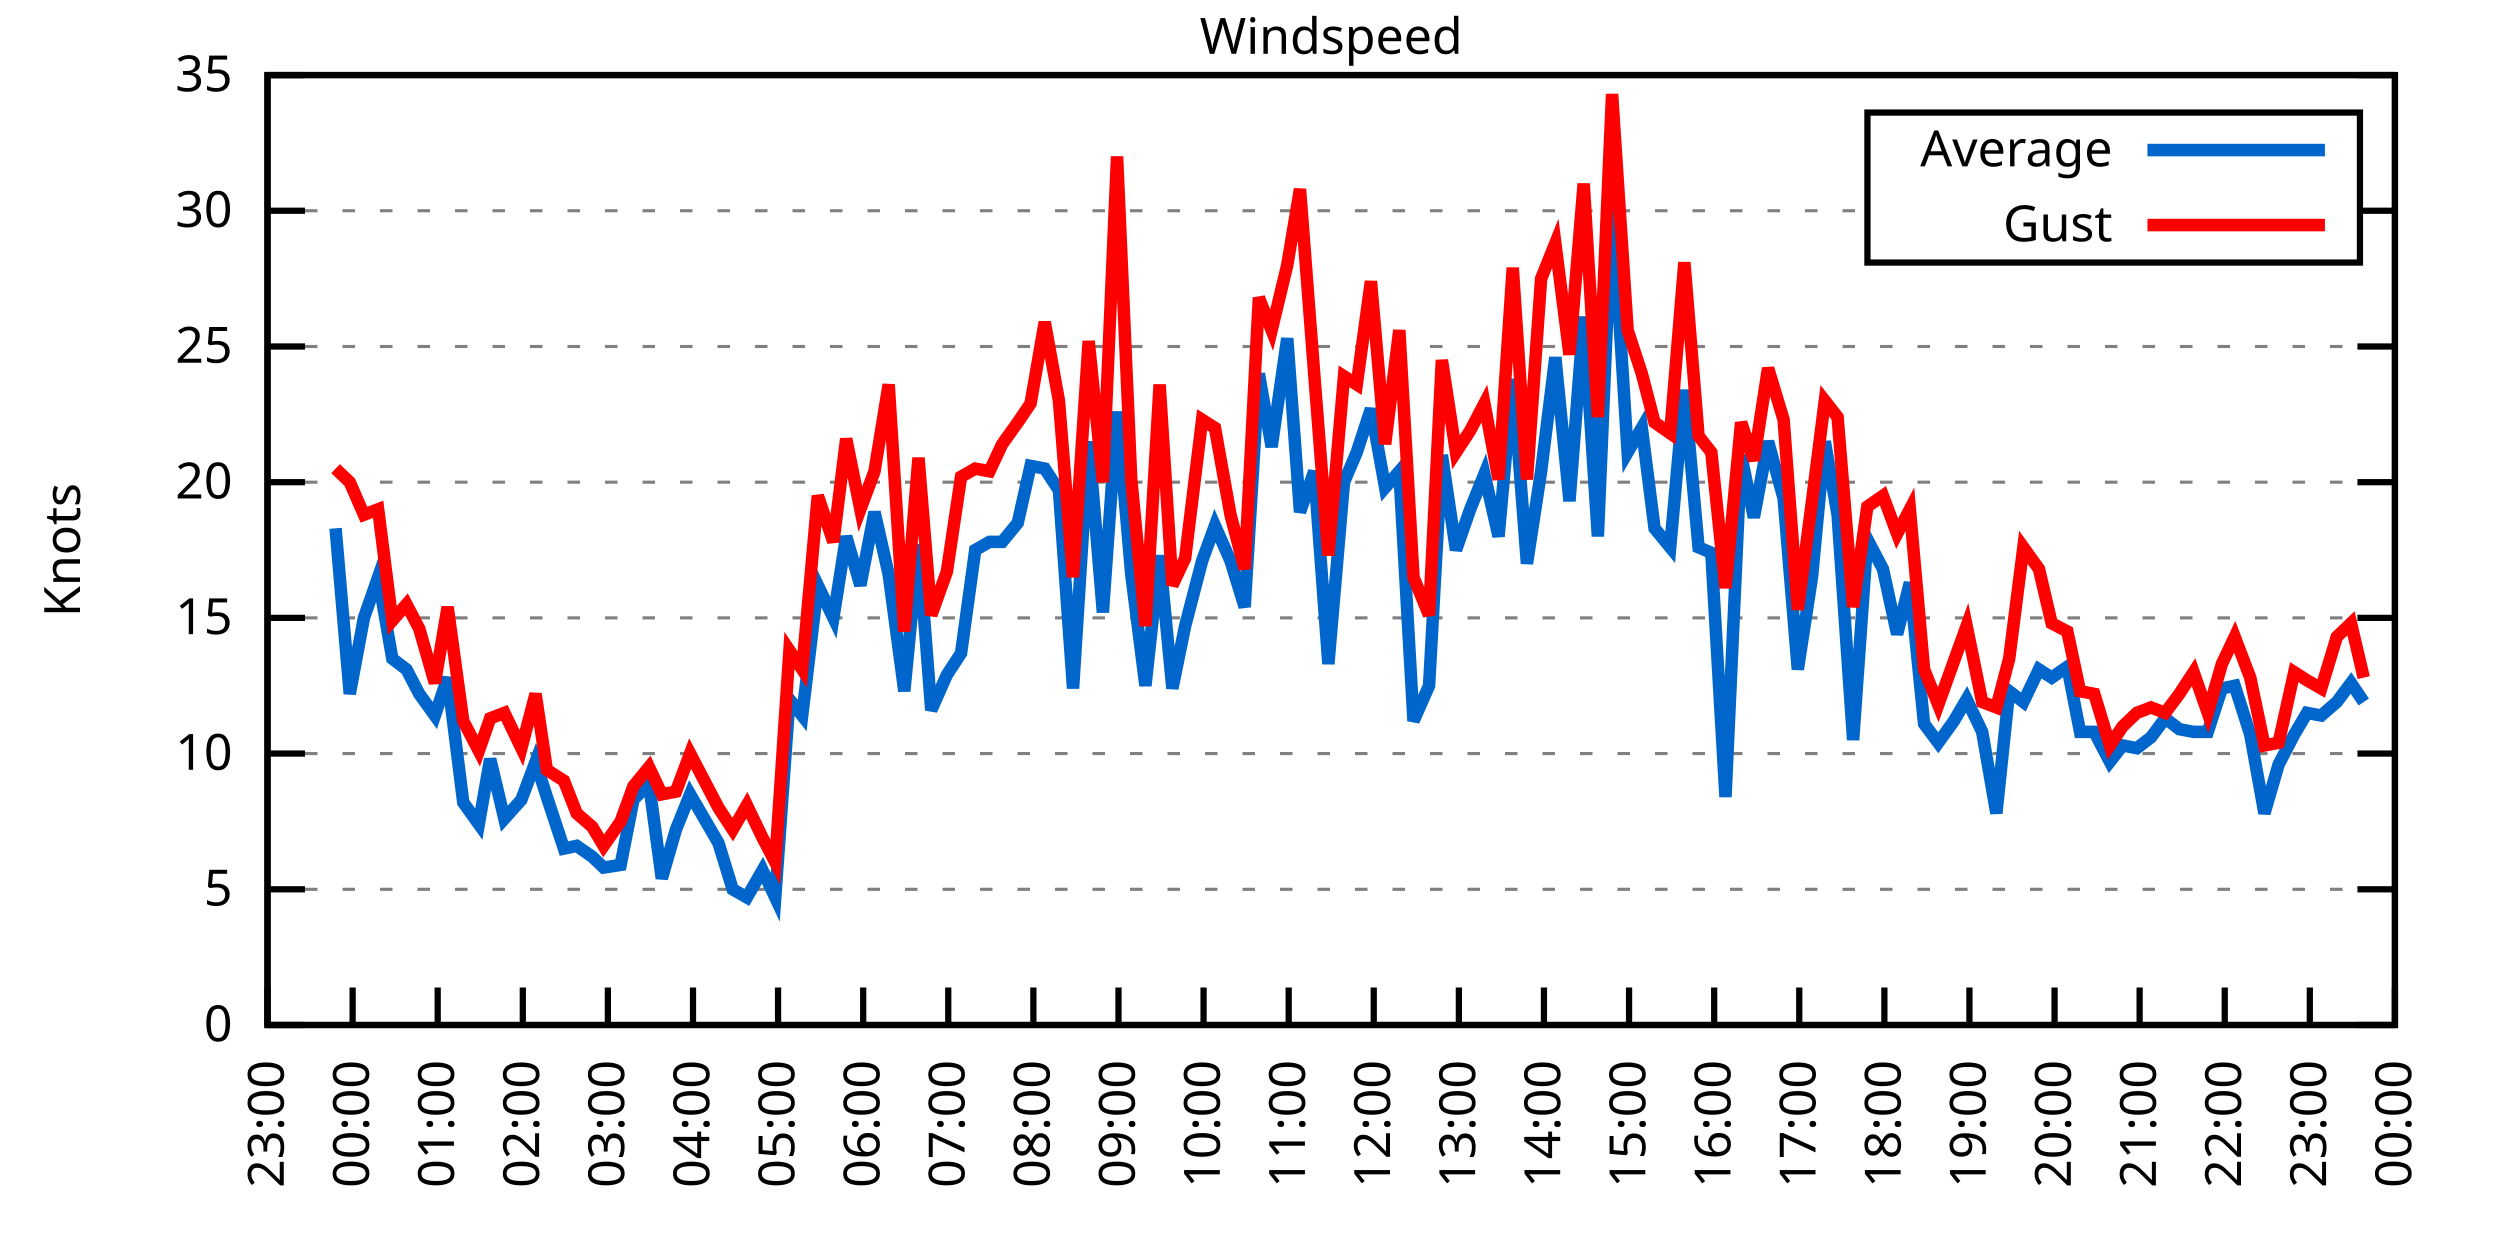
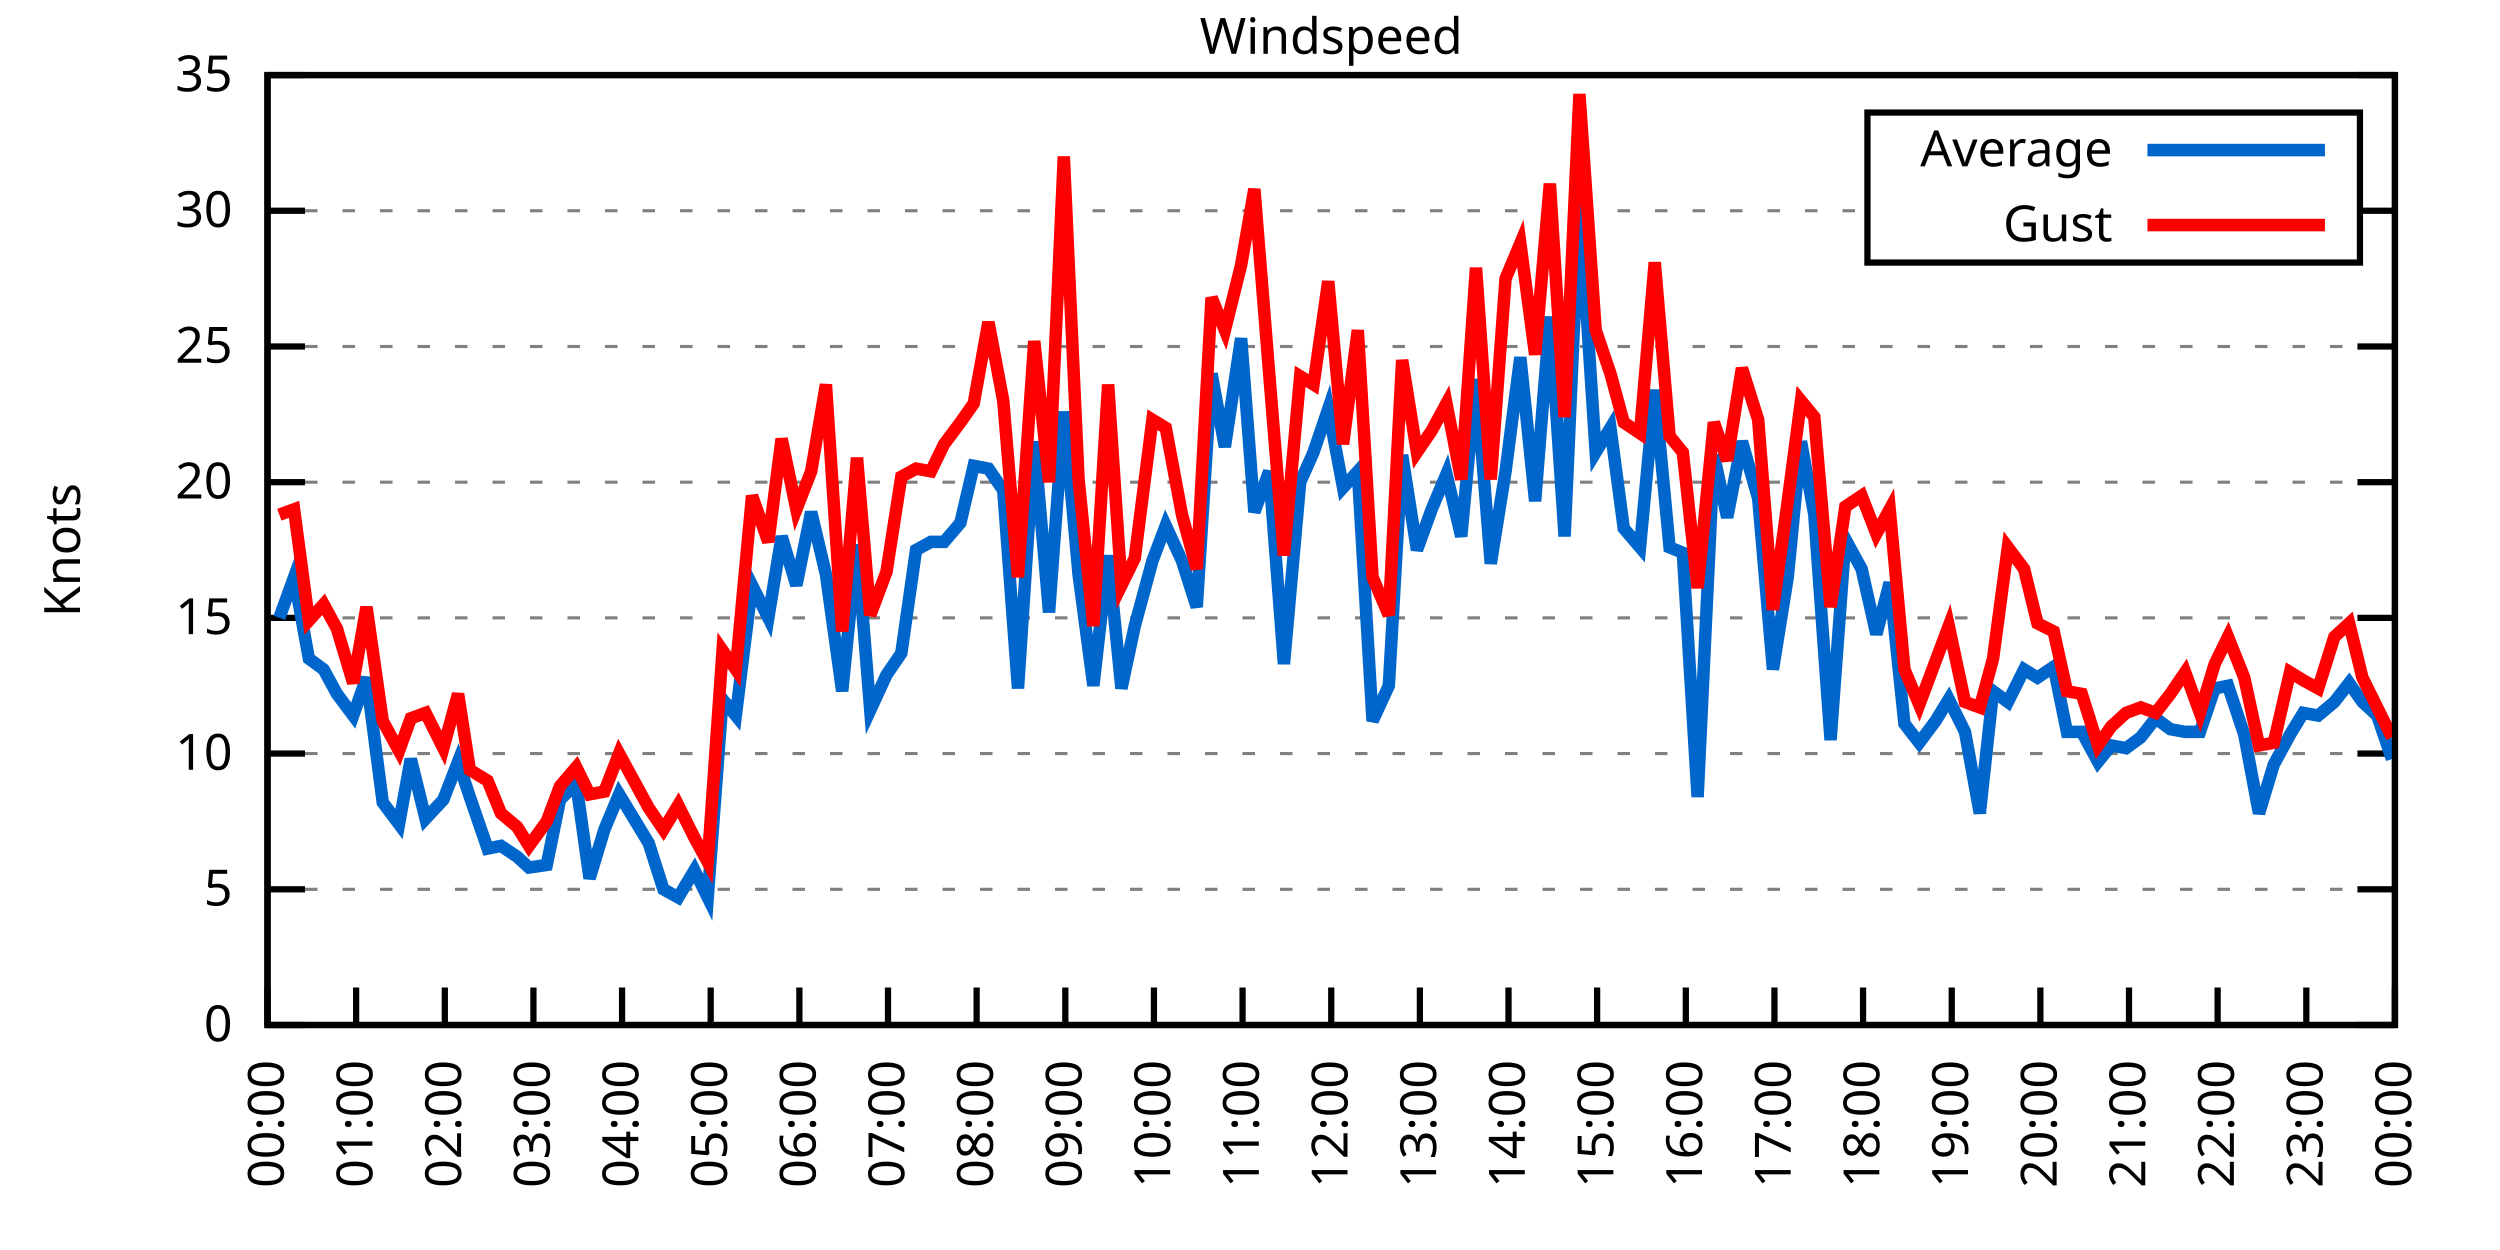
<svg xmlns="http://www.w3.org/2000/svg" xmlns:xlink="http://www.w3.org/1999/xlink" width="400" height="200" viewBox="0 0 400 200">
  <g id="gnuplot_canvas">
    <rect x="0" y="0" width="400" height="200" fill="none" />
    <defs>
      <circle id="gpDot" r="0.5" stroke-width="0.5" stroke="currentColor" />
      <path id="gpPt0" stroke-width="0.333" stroke="currentColor" d="M-1,0 h2 M0,-1 v2" />
      <path id="gpPt1" stroke-width="0.333" stroke="currentColor" d="M-1,-1 L1,1 M1,-1 L-1,1" />
      <path id="gpPt2" stroke-width="0.333" stroke="currentColor" d="M-1,0 L1,0 M0,-1 L0,1 M-1,-1 L1,1 M-1,1 L1,-1" />
      <rect id="gpPt3" stroke-width="0.333" stroke="currentColor" x="-1" y="-1" width="2" height="2" />
      <rect id="gpPt4" stroke-width="0.333" stroke="currentColor" fill="currentColor" x="-1" y="-1" width="2" height="2" />
      <circle id="gpPt5" stroke-width="0.333" stroke="currentColor" cx="0" cy="0" r="1" />
      <use xlink:href="#gpPt5" id="gpPt6" fill="currentColor" stroke="none" />
      <path id="gpPt7" stroke-width="0.333" stroke="currentColor" d="M0,-1.33 L-1.33,0.67 L1.33,0.67 z" />
      <use xlink:href="#gpPt7" id="gpPt8" fill="currentColor" stroke="none" />
      <use xlink:href="#gpPt7" id="gpPt9" stroke="currentColor" transform="rotate(180)" />
      <use xlink:href="#gpPt9" id="gpPt10" fill="currentColor" stroke="none" />
      <use xlink:href="#gpPt3" id="gpPt11" stroke="currentColor" transform="rotate(45)" />
      <use xlink:href="#gpPt11" id="gpPt12" fill="currentColor" stroke="none" />
      <path id="gpPt13" stroke-width="0.333" stroke="currentColor" d="M0,1.330 L1.265,0.411 L0.782,-1.067 L-0.782,-1.076 L-1.265,0.411 z" />
      <use xlink:href="#gpPt13" id="gpPt14" fill="currentColor" stroke="none" />
      <filter id="textbox" filterUnits="objectBoundingBox" x="0" y="0" height="1" width="1">
        <feFlood flood-color="white" flood-opacity="1" result="bgnd" />
        <feComposite in="SourceGraphic" in2="bgnd" operator="atop" />
      </filter>
      <filter id="greybox" filterUnits="objectBoundingBox" x="0" y="0" height="1" width="1">
        <feFlood flood-color="lightgrey" flood-opacity="1" result="grey" />
        <feComposite in="SourceGraphic" in2="grey" operator="atop" />
      </filter>
    </defs>
    <g fill="none" color="white" stroke="currentColor" stroke-width="1.00" stroke-linecap="butt" stroke-linejoin="miter">
</g>
    <g fill="none" color="black" stroke="currentColor" stroke-width="1.00" stroke-linecap="butt" stroke-linejoin="miter">
      <g stroke="none" shape-rendering="crispEdges">
        <polygon fill="rgb(255, 255, 255)" points="42.80,164.00 383.18,164.00 383.18,12.02 42.80,12.02 " />
      </g>
    </g>
    <g fill="none" color="black" stroke="currentColor" stroke-width="1.00" stroke-linecap="butt" stroke-linejoin="miter">
</g>
    <g fill="none" color="black" stroke="black" stroke-width="0.50" stroke-linecap="butt" stroke-linejoin="miter">
</g>
    <g fill="none" color="gray" stroke="currentColor" stroke-width="0.50" stroke-linecap="butt" stroke-linejoin="miter">
      <path stroke="gray" stroke-dasharray="2,4" class="gridline" d="M42.80,164.00 L383.19,164.00  " />
    </g>
    <g fill="none" color="gray" stroke="gray" stroke-width="1.00" stroke-linecap="butt" stroke-linejoin="miter">
</g>
    <g fill="none" color="black" stroke="currentColor" stroke-width="1.00" stroke-linecap="butt" stroke-linejoin="miter">
      <path stroke="black" d="M42.80,164.00 L48.80,164.00 M383.19,164.00 L377.19,164.00  " />
      <g transform="translate(37.20,166.60)" stroke="none" fill="black" font-family="Sans" font-size="8.00" text-anchor="end">
        <text>
          <tspan font-family="Sans"> 0</tspan>
        </text>
      </g>
    </g>
    <g fill="none" color="black" stroke="currentColor" stroke-width="1.00" stroke-linecap="butt" stroke-linejoin="miter">
</g>
    <g fill="none" color="black" stroke="black" stroke-width="0.50" stroke-linecap="butt" stroke-linejoin="miter">
</g>
    <g fill="none" color="gray" stroke="currentColor" stroke-width="0.50" stroke-linecap="butt" stroke-linejoin="miter">
      <path stroke="gray" stroke-dasharray="2,4" class="gridline" d="M42.80,142.29 L383.19,142.29  " />
    </g>
    <g fill="none" color="gray" stroke="gray" stroke-width="1.00" stroke-linecap="butt" stroke-linejoin="miter">
</g>
    <g fill="none" color="black" stroke="currentColor" stroke-width="1.00" stroke-linecap="butt" stroke-linejoin="miter">
      <path stroke="black" d="M42.80,142.29 L48.80,142.29 M383.19,142.29 L377.19,142.29  " />
      <g transform="translate(37.20,144.89)" stroke="none" fill="black" font-family="Sans" font-size="8.00" text-anchor="end">
        <text>
          <tspan font-family="Sans"> 5</tspan>
        </text>
      </g>
    </g>
    <g fill="none" color="black" stroke="currentColor" stroke-width="1.00" stroke-linecap="butt" stroke-linejoin="miter">
</g>
    <g fill="none" color="black" stroke="black" stroke-width="0.50" stroke-linecap="butt" stroke-linejoin="miter">
</g>
    <g fill="none" color="gray" stroke="currentColor" stroke-width="0.50" stroke-linecap="butt" stroke-linejoin="miter">
      <path stroke="gray" stroke-dasharray="2,4" class="gridline" d="M42.80,120.57 L383.19,120.57  " />
    </g>
    <g fill="none" color="gray" stroke="gray" stroke-width="1.00" stroke-linecap="butt" stroke-linejoin="miter">
</g>
    <g fill="none" color="black" stroke="currentColor" stroke-width="1.00" stroke-linecap="butt" stroke-linejoin="miter">
      <path stroke="black" d="M42.80,120.57 L48.80,120.57 M383.19,120.57 L377.19,120.57  " />
      <g transform="translate(37.20,123.17)" stroke="none" fill="black" font-family="Sans" font-size="8.00" text-anchor="end">
        <text>
          <tspan font-family="Sans"> 10</tspan>
        </text>
      </g>
    </g>
    <g fill="none" color="black" stroke="currentColor" stroke-width="1.00" stroke-linecap="butt" stroke-linejoin="miter">
</g>
    <g fill="none" color="black" stroke="black" stroke-width="0.50" stroke-linecap="butt" stroke-linejoin="miter">
</g>
    <g fill="none" color="gray" stroke="currentColor" stroke-width="0.50" stroke-linecap="butt" stroke-linejoin="miter">
      <path stroke="gray" stroke-dasharray="2,4" class="gridline" d="M42.80,98.86 L383.19,98.86  " />
    </g>
    <g fill="none" color="gray" stroke="gray" stroke-width="1.00" stroke-linecap="butt" stroke-linejoin="miter">
</g>
    <g fill="none" color="black" stroke="currentColor" stroke-width="1.00" stroke-linecap="butt" stroke-linejoin="miter">
      <path stroke="black" d="M42.80,98.86 L48.80,98.86 M383.19,98.86 L377.19,98.86  " />
      <g transform="translate(37.20,101.46)" stroke="none" fill="black" font-family="Sans" font-size="8.00" text-anchor="end">
        <text>
          <tspan font-family="Sans"> 15</tspan>
        </text>
      </g>
    </g>
    <g fill="none" color="black" stroke="currentColor" stroke-width="1.00" stroke-linecap="butt" stroke-linejoin="miter">
</g>
    <g fill="none" color="black" stroke="black" stroke-width="0.50" stroke-linecap="butt" stroke-linejoin="miter">
</g>
    <g fill="none" color="gray" stroke="currentColor" stroke-width="0.50" stroke-linecap="butt" stroke-linejoin="miter">
      <path stroke="gray" stroke-dasharray="2,4" class="gridline" d="M42.80,77.15 L383.19,77.15  " />
    </g>
    <g fill="none" color="gray" stroke="gray" stroke-width="1.00" stroke-linecap="butt" stroke-linejoin="miter">
</g>
    <g fill="none" color="black" stroke="currentColor" stroke-width="1.00" stroke-linecap="butt" stroke-linejoin="miter">
      <path stroke="black" d="M42.80,77.15 L48.80,77.15 M383.19,77.15 L377.19,77.15  " />
      <g transform="translate(37.20,79.75)" stroke="none" fill="black" font-family="Sans" font-size="8.00" text-anchor="end">
        <text>
          <tspan font-family="Sans"> 20</tspan>
        </text>
      </g>
    </g>
    <g fill="none" color="black" stroke="currentColor" stroke-width="1.00" stroke-linecap="butt" stroke-linejoin="miter">
</g>
    <g fill="none" color="black" stroke="black" stroke-width="0.50" stroke-linecap="butt" stroke-linejoin="miter">
</g>
    <g fill="none" color="gray" stroke="currentColor" stroke-width="0.50" stroke-linecap="butt" stroke-linejoin="miter">
      <path stroke="gray" stroke-dasharray="2,4" class="gridline" d="M42.80,55.44 L383.19,55.44  " />
    </g>
    <g fill="none" color="gray" stroke="gray" stroke-width="1.00" stroke-linecap="butt" stroke-linejoin="miter">
</g>
    <g fill="none" color="black" stroke="currentColor" stroke-width="1.00" stroke-linecap="butt" stroke-linejoin="miter">
      <path stroke="black" d="M42.80,55.44 L48.80,55.44 M383.19,55.44 L377.19,55.44  " />
      <g transform="translate(37.20,58.04)" stroke="none" fill="black" font-family="Sans" font-size="8.00" text-anchor="end">
        <text>
          <tspan font-family="Sans"> 25</tspan>
        </text>
      </g>
    </g>
    <g fill="none" color="black" stroke="currentColor" stroke-width="1.00" stroke-linecap="butt" stroke-linejoin="miter">
</g>
    <g fill="none" color="black" stroke="black" stroke-width="0.50" stroke-linecap="butt" stroke-linejoin="miter">
</g>
    <g fill="none" color="gray" stroke="currentColor" stroke-width="0.50" stroke-linecap="butt" stroke-linejoin="miter">
      <path stroke="gray" stroke-dasharray="2,4" class="gridline" d="M42.80,33.72 L298.79,33.72 M377.59,33.72 L383.19,33.72  " />
    </g>
    <g fill="none" color="gray" stroke="gray" stroke-width="1.00" stroke-linecap="butt" stroke-linejoin="miter">
</g>
    <g fill="none" color="black" stroke="currentColor" stroke-width="1.00" stroke-linecap="butt" stroke-linejoin="miter">
      <path stroke="black" d="M42.80,33.72 L48.80,33.72 M383.19,33.72 L377.19,33.72  " />
      <g transform="translate(37.20,36.32)" stroke="none" fill="black" font-family="Sans" font-size="8.00" text-anchor="end">
        <text>
          <tspan font-family="Sans"> 30</tspan>
        </text>
      </g>
    </g>
    <g fill="none" color="black" stroke="currentColor" stroke-width="1.00" stroke-linecap="butt" stroke-linejoin="miter">
</g>
    <g fill="none" color="black" stroke="black" stroke-width="0.50" stroke-linecap="butt" stroke-linejoin="miter">
</g>
    <g fill="none" color="gray" stroke="currentColor" stroke-width="0.50" stroke-linecap="butt" stroke-linejoin="miter">
      <path stroke="gray" stroke-dasharray="2,4" class="gridline" d="M42.80,12.01 L383.19,12.01  " />
    </g>
    <g fill="none" color="gray" stroke="gray" stroke-width="1.00" stroke-linecap="butt" stroke-linejoin="miter">
</g>
    <g fill="none" color="black" stroke="currentColor" stroke-width="1.00" stroke-linecap="butt" stroke-linejoin="miter">
      <path stroke="black" d="M42.80,12.01 L48.80,12.01 M383.19,12.01 L377.19,12.01  " />
      <g transform="translate(37.20,14.61)" stroke="none" fill="black" font-family="Sans" font-size="8.00" text-anchor="end">
        <text>
          <tspan font-family="Sans"> 35</tspan>
        </text>
      </g>
    </g>
    <g fill="none" color="black" stroke="currentColor" stroke-width="1.00" stroke-linecap="butt" stroke-linejoin="miter">
      <path stroke="black" d="M42.80,164.00 L42.80,158.00  " />
      <g transform="translate(45.40,169.60) rotate(270.00)" stroke="none" fill="black" font-family="Sans" font-size="8.00" text-anchor="end">
        <text>
-           <tspan font-family="Sans">23:00</tspan>
-         </text>
-       </g>
-     </g>
-     <g fill="none" color="black" stroke="currentColor" stroke-width="1.00" stroke-linecap="butt" stroke-linejoin="miter">
-       <path stroke="black" d="M56.42,164.00 L56.42,158.00  " />
-       <g transform="translate(59.02,169.60) rotate(270.00)" stroke="none" fill="black" font-family="Sans" font-size="8.00" text-anchor="end">
-         <text>
          <tspan font-family="Sans">00:00</tspan>
        </text>
      </g>
    </g>
    <g fill="none" color="black" stroke="currentColor" stroke-width="1.00" stroke-linecap="butt" stroke-linejoin="miter">
-       <path stroke="black" d="M70.03,164.00 L70.03,158.00  " />
-       <g transform="translate(72.63,169.60) rotate(270.00)" stroke="none" fill="black" font-family="Sans" font-size="8.00" text-anchor="end">
+       <path stroke="black" d="M56.98,164.00 L56.98,158.00  " />
+       <g transform="translate(59.58,169.60) rotate(270.00)" stroke="none" fill="black" font-family="Sans" font-size="8.00" text-anchor="end">
        <text>
          <tspan font-family="Sans">01:00</tspan>
        </text>
      </g>
    </g>
    <g fill="none" color="black" stroke="currentColor" stroke-width="1.00" stroke-linecap="butt" stroke-linejoin="miter">
-       <path stroke="black" d="M83.65,164.00 L83.65,158.00  " />
-       <g transform="translate(86.25,169.60) rotate(270.00)" stroke="none" fill="black" font-family="Sans" font-size="8.00" text-anchor="end">
+       <path stroke="black" d="M71.17,164.00 L71.17,158.00  " />
+       <g transform="translate(73.77,169.60) rotate(270.00)" stroke="none" fill="black" font-family="Sans" font-size="8.00" text-anchor="end">
        <text>
          <tspan font-family="Sans">02:00</tspan>
        </text>
      </g>
    </g>
    <g fill="none" color="black" stroke="currentColor" stroke-width="1.00" stroke-linecap="butt" stroke-linejoin="miter">
-       <path stroke="black" d="M97.26,164.00 L97.26,158.00  " />
-       <g transform="translate(99.86,169.60) rotate(270.00)" stroke="none" fill="black" font-family="Sans" font-size="8.00" text-anchor="end">
+       <path stroke="black" d="M85.35,164.00 L85.35,158.00  " />
+       <g transform="translate(87.95,169.60) rotate(270.00)" stroke="none" fill="black" font-family="Sans" font-size="8.00" text-anchor="end">
        <text>
          <tspan font-family="Sans">03:00</tspan>
        </text>
      </g>
    </g>
    <g fill="none" color="black" stroke="currentColor" stroke-width="1.00" stroke-linecap="butt" stroke-linejoin="miter">
-       <path stroke="black" d="M110.88,164.00 L110.88,158.00  " />
-       <g transform="translate(113.48,169.60) rotate(270.00)" stroke="none" fill="black" font-family="Sans" font-size="8.00" text-anchor="end">
+       <path stroke="black" d="M99.53,164.00 L99.53,158.00  " />
+       <g transform="translate(102.13,169.60) rotate(270.00)" stroke="none" fill="black" font-family="Sans" font-size="8.00" text-anchor="end">
        <text>
          <tspan font-family="Sans">04:00</tspan>
        </text>
      </g>
    </g>
    <g fill="none" color="black" stroke="currentColor" stroke-width="1.00" stroke-linecap="butt" stroke-linejoin="miter">
-       <path stroke="black" d="M124.49,164.00 L124.49,158.00  " />
-       <g transform="translate(127.09,169.60) rotate(270.00)" stroke="none" fill="black" font-family="Sans" font-size="8.00" text-anchor="end">
+       <path stroke="black" d="M113.71,164.00 L113.71,158.00  " />
+       <g transform="translate(116.31,169.60) rotate(270.00)" stroke="none" fill="black" font-family="Sans" font-size="8.00" text-anchor="end">
        <text>
          <tspan font-family="Sans">05:00</tspan>
        </text>
      </g>
    </g>
    <g fill="none" color="black" stroke="currentColor" stroke-width="1.00" stroke-linecap="butt" stroke-linejoin="miter">
-       <path stroke="black" d="M138.11,164.00 L138.11,158.00  " />
-       <g transform="translate(140.71,169.60) rotate(270.00)" stroke="none" fill="black" font-family="Sans" font-size="8.00" text-anchor="end">
+       <path stroke="black" d="M127.90,164.00 L127.90,158.00  " />
+       <g transform="translate(130.50,169.60) rotate(270.00)" stroke="none" fill="black" font-family="Sans" font-size="8.00" text-anchor="end">
        <text>
          <tspan font-family="Sans">06:00</tspan>
        </text>
      </g>
    </g>
    <g fill="none" color="black" stroke="currentColor" stroke-width="1.00" stroke-linecap="butt" stroke-linejoin="miter">
-       <path stroke="black" d="M151.72,164.00 L151.72,158.00  " />
-       <g transform="translate(154.32,169.60) rotate(270.00)" stroke="none" fill="black" font-family="Sans" font-size="8.00" text-anchor="end">
+       <path stroke="black" d="M142.08,164.00 L142.08,158.00  " />
+       <g transform="translate(144.68,169.60) rotate(270.00)" stroke="none" fill="black" font-family="Sans" font-size="8.00" text-anchor="end">
        <text>
          <tspan font-family="Sans">07:00</tspan>
        </text>
      </g>
    </g>
    <g fill="none" color="black" stroke="currentColor" stroke-width="1.00" stroke-linecap="butt" stroke-linejoin="miter">
-       <path stroke="black" d="M165.34,164.00 L165.34,158.00  " />
-       <g transform="translate(167.94,169.60) rotate(270.00)" stroke="none" fill="black" font-family="Sans" font-size="8.00" text-anchor="end">
+       <path stroke="black" d="M156.26,164.00 L156.26,158.00  " />
+       <g transform="translate(158.86,169.60) rotate(270.00)" stroke="none" fill="black" font-family="Sans" font-size="8.00" text-anchor="end">
        <text>
          <tspan font-family="Sans">08:00</tspan>
        </text>
      </g>
    </g>
    <g fill="none" color="black" stroke="currentColor" stroke-width="1.00" stroke-linecap="butt" stroke-linejoin="miter">
-       <path stroke="black" d="M178.96,164.00 L178.96,158.00  " />
-       <g transform="translate(181.56,169.60) rotate(270.00)" stroke="none" fill="black" font-family="Sans" font-size="8.00" text-anchor="end">
+       <path stroke="black" d="M170.45,164.00 L170.45,158.00  " />
+       <g transform="translate(173.05,169.60) rotate(270.00)" stroke="none" fill="black" font-family="Sans" font-size="8.00" text-anchor="end">
        <text>
          <tspan font-family="Sans">09:00</tspan>
        </text>
      </g>
    </g>
    <g fill="none" color="black" stroke="currentColor" stroke-width="1.00" stroke-linecap="butt" stroke-linejoin="miter">
-       <path stroke="black" d="M192.57,164.00 L192.57,158.00  " />
-       <g transform="translate(195.17,169.60) rotate(270.00)" stroke="none" fill="black" font-family="Sans" font-size="8.00" text-anchor="end">
+       <path stroke="black" d="M184.63,164.00 L184.63,158.00  " />
+       <g transform="translate(187.23,169.60) rotate(270.00)" stroke="none" fill="black" font-family="Sans" font-size="8.00" text-anchor="end">
        <text>
          <tspan font-family="Sans">10:00</tspan>
        </text>
      </g>
    </g>
    <g fill="none" color="black" stroke="currentColor" stroke-width="1.00" stroke-linecap="butt" stroke-linejoin="miter">
-       <path stroke="black" d="M206.19,164.00 L206.19,158.00  " />
-       <g transform="translate(208.79,169.60) rotate(270.00)" stroke="none" fill="black" font-family="Sans" font-size="8.00" text-anchor="end">
+       <path stroke="black" d="M198.81,164.00 L198.81,158.00  " />
+       <g transform="translate(201.41,169.60) rotate(270.00)" stroke="none" fill="black" font-family="Sans" font-size="8.00" text-anchor="end">
        <text>
          <tspan font-family="Sans">11:00</tspan>
        </text>
      </g>
    </g>
    <g fill="none" color="black" stroke="currentColor" stroke-width="1.00" stroke-linecap="butt" stroke-linejoin="miter">
-       <path stroke="black" d="M219.80,164.00 L219.80,158.00  " />
-       <g transform="translate(222.40,169.60) rotate(270.00)" stroke="none" fill="black" font-family="Sans" font-size="8.00" text-anchor="end">
+       <path stroke="black" d="M213.00,164.00 L213.00,158.00  " />
+       <g transform="translate(215.60,169.60) rotate(270.00)" stroke="none" fill="black" font-family="Sans" font-size="8.00" text-anchor="end">
        <text>
          <tspan font-family="Sans">12:00</tspan>
        </text>
      </g>
    </g>
    <g fill="none" color="black" stroke="currentColor" stroke-width="1.00" stroke-linecap="butt" stroke-linejoin="miter">
-       <path stroke="black" d="M233.42,164.00 L233.42,158.00  " />
-       <g transform="translate(236.02,169.60) rotate(270.00)" stroke="none" fill="black" font-family="Sans" font-size="8.00" text-anchor="end">
+       <path stroke="black" d="M227.18,164.00 L227.18,158.00  " />
+       <g transform="translate(229.78,169.60) rotate(270.00)" stroke="none" fill="black" font-family="Sans" font-size="8.00" text-anchor="end">
        <text>
          <tspan font-family="Sans">13:00</tspan>
        </text>
      </g>
    </g>
    <g fill="none" color="black" stroke="currentColor" stroke-width="1.00" stroke-linecap="butt" stroke-linejoin="miter">
-       <path stroke="black" d="M247.03,164.00 L247.03,158.00  " />
-       <g transform="translate(249.63,169.60) rotate(270.00)" stroke="none" fill="black" font-family="Sans" font-size="8.00" text-anchor="end">
+       <path stroke="black" d="M241.36,164.00 L241.36,158.00  " />
+       <g transform="translate(243.96,169.60) rotate(270.00)" stroke="none" fill="black" font-family="Sans" font-size="8.00" text-anchor="end">
        <text>
          <tspan font-family="Sans">14:00</tspan>
        </text>
      </g>
    </g>
    <g fill="none" color="black" stroke="currentColor" stroke-width="1.00" stroke-linecap="butt" stroke-linejoin="miter">
-       <path stroke="black" d="M260.65,164.00 L260.65,158.00  " />
-       <g transform="translate(263.25,169.60) rotate(270.00)" stroke="none" fill="black" font-family="Sans" font-size="8.00" text-anchor="end">
+       <path stroke="black" d="M255.54,164.00 L255.54,158.00  " />
+       <g transform="translate(258.14,169.60) rotate(270.00)" stroke="none" fill="black" font-family="Sans" font-size="8.00" text-anchor="end">
        <text>
          <tspan font-family="Sans">15:00</tspan>
        </text>
      </g>
    </g>
    <g fill="none" color="black" stroke="currentColor" stroke-width="1.00" stroke-linecap="butt" stroke-linejoin="miter">
-       <path stroke="black" d="M274.27,164.00 L274.27,158.00  " />
-       <g transform="translate(276.87,169.60) rotate(270.00)" stroke="none" fill="black" font-family="Sans" font-size="8.00" text-anchor="end">
+       <path stroke="black" d="M269.73,164.00 L269.73,158.00  " />
+       <g transform="translate(272.33,169.60) rotate(270.00)" stroke="none" fill="black" font-family="Sans" font-size="8.00" text-anchor="end">
        <text>
          <tspan font-family="Sans">16:00</tspan>
        </text>
      </g>
    </g>
    <g fill="none" color="black" stroke="currentColor" stroke-width="1.00" stroke-linecap="butt" stroke-linejoin="miter">
-       <path stroke="black" d="M287.88,164.00 L287.88,158.00  " />
-       <g transform="translate(290.48,169.60) rotate(270.00)" stroke="none" fill="black" font-family="Sans" font-size="8.00" text-anchor="end">
+       <path stroke="black" d="M283.91,164.00 L283.91,158.00  " />
+       <g transform="translate(286.51,169.60) rotate(270.00)" stroke="none" fill="black" font-family="Sans" font-size="8.00" text-anchor="end">
        <text>
          <tspan font-family="Sans">17:00</tspan>
        </text>
      </g>
    </g>
    <g fill="none" color="black" stroke="currentColor" stroke-width="1.00" stroke-linecap="butt" stroke-linejoin="miter">
-       <path stroke="black" d="M301.50,164.00 L301.50,158.00  " />
-       <g transform="translate(304.10,169.60) rotate(270.00)" stroke="none" fill="black" font-family="Sans" font-size="8.00" text-anchor="end">
+       <path stroke="black" d="M298.09,164.00 L298.09,158.00  " />
+       <g transform="translate(300.69,169.60) rotate(270.00)" stroke="none" fill="black" font-family="Sans" font-size="8.00" text-anchor="end">
        <text>
          <tspan font-family="Sans">18:00</tspan>
        </text>
      </g>
    </g>
    <g fill="none" color="black" stroke="currentColor" stroke-width="1.00" stroke-linecap="butt" stroke-linejoin="miter">
-       <path stroke="black" d="M315.11,164.00 L315.11,158.00  " />
-       <g transform="translate(317.71,169.60) rotate(270.00)" stroke="none" fill="black" font-family="Sans" font-size="8.00" text-anchor="end">
+       <path stroke="black" d="M312.28,164.00 L312.28,158.00  " />
+       <g transform="translate(314.88,169.60) rotate(270.00)" stroke="none" fill="black" font-family="Sans" font-size="8.00" text-anchor="end">
        <text>
          <tspan font-family="Sans">19:00</tspan>
        </text>
      </g>
    </g>
    <g fill="none" color="black" stroke="currentColor" stroke-width="1.00" stroke-linecap="butt" stroke-linejoin="miter">
-       <path stroke="black" d="M328.73,164.00 L328.73,158.00  " />
-       <g transform="translate(331.33,169.60) rotate(270.00)" stroke="none" fill="black" font-family="Sans" font-size="8.00" text-anchor="end">
+       <path stroke="black" d="M326.46,164.00 L326.46,158.00  " />
+       <g transform="translate(329.06,169.60) rotate(270.00)" stroke="none" fill="black" font-family="Sans" font-size="8.00" text-anchor="end">
        <text>
          <tspan font-family="Sans">20:00</tspan>
        </text>
      </g>
    </g>
    <g fill="none" color="black" stroke="currentColor" stroke-width="1.00" stroke-linecap="butt" stroke-linejoin="miter">
-       <path stroke="black" d="M342.34,164.00 L342.34,158.00  " />
-       <g transform="translate(344.94,169.60) rotate(270.00)" stroke="none" fill="black" font-family="Sans" font-size="8.00" text-anchor="end">
+       <path stroke="black" d="M340.64,164.00 L340.64,158.00  " />
+       <g transform="translate(343.24,169.60) rotate(270.00)" stroke="none" fill="black" font-family="Sans" font-size="8.00" text-anchor="end">
        <text>
          <tspan font-family="Sans">21:00</tspan>
        </text>
      </g>
    </g>
    <g fill="none" color="black" stroke="currentColor" stroke-width="1.00" stroke-linecap="butt" stroke-linejoin="miter">
-       <path stroke="black" d="M355.96,164.00 L355.96,158.00  " />
-       <g transform="translate(358.56,169.60) rotate(270.00)" stroke="none" fill="black" font-family="Sans" font-size="8.00" text-anchor="end">
+       <path stroke="black" d="M354.82,164.00 L354.82,158.00  " />
+       <g transform="translate(357.42,169.60) rotate(270.00)" stroke="none" fill="black" font-family="Sans" font-size="8.00" text-anchor="end">
        <text>
          <tspan font-family="Sans">22:00</tspan>
        </text>
      </g>
    </g>
    <g fill="none" color="black" stroke="currentColor" stroke-width="1.00" stroke-linecap="butt" stroke-linejoin="miter">
-       <path stroke="black" d="M369.57,164.00 L369.57,158.00  " />
-       <g transform="translate(372.17,169.60) rotate(270.00)" stroke="none" fill="black" font-family="Sans" font-size="8.00" text-anchor="end">
+       <path stroke="black" d="M369.01,164.00 L369.01,158.00  " />
+       <g transform="translate(371.61,169.60) rotate(270.00)" stroke="none" fill="black" font-family="Sans" font-size="8.00" text-anchor="end">
        <text>
          <tspan font-family="Sans">23:00</tspan>
        </text>
      </g>
    </g>
    <g fill="none" color="black" stroke="currentColor" stroke-width="1.00" stroke-linecap="butt" stroke-linejoin="miter">
      <path stroke="black" d="M383.19,164.00 L383.19,158.00  " />
      <g transform="translate(385.79,169.60) rotate(270.00)" stroke="none" fill="black" font-family="Sans" font-size="8.00" text-anchor="end">
        <text>
          <tspan font-family="Sans">00:00</tspan>
        </text>
      </g>
    </g>
    <g fill="none" color="black" stroke="currentColor" stroke-width="1.00" stroke-linecap="butt" stroke-linejoin="miter">
</g>
    <g fill="none" color="black" stroke="currentColor" stroke-width="1.00" stroke-linecap="butt" stroke-linejoin="miter">
      <path stroke="black" d="M42.80,12.01 L42.80,164.00 L383.19,164.00 L383.19,12.01 L42.80,12.01 Z  " />
    </g>
    <g fill="none" color="black" stroke="currentColor" stroke-width="1.00" stroke-linecap="butt" stroke-linejoin="miter">
</g>
    <g fill="none" color="black" stroke="currentColor" stroke-width="1.00" stroke-linecap="butt" stroke-linejoin="miter">
      <path stroke="black" d="M298.79,42.01 L298.79,18.01 L377.59,18.01 L377.59,42.01 L298.79,42.01 Z  " />
    </g>
    <g id="Windspeed_plot_1">
      <g fill="none" color="white" stroke="black" stroke-width="2.00" stroke-linecap="butt" stroke-linejoin="miter">
</g>
      <g fill="none" color="black" stroke="currentColor" stroke-width="2.00" stroke-linecap="butt" stroke-linejoin="miter">
        <g transform="translate(337.99,26.61)" stroke="none" fill="black" font-family="Sans" font-size="8.00" text-anchor="end">
          <text>
            <tspan font-family="Sans">Average</tspan>
          </text>
        </g>
      </g>
      <g fill="none" color="black" stroke="currentColor" stroke-width="2.00" stroke-linecap="butt" stroke-linejoin="miter">
-         <path stroke="rgb(  0, 102, 204)" d="M343.59,24.01 L371.99,24.01 M53.69,84.53 L55.96,111.02 L58.23,98.86 L60.50,92.35 L62.77,105.38 L65.04,107.11   L67.08,111.02 L69.58,114.49 L71.62,108.42 L74.12,128.39 L76.61,131.86 L78.43,121.44 L80.70,131.00 L83.42,127.96   L85.69,121.88 L87.50,127.52 L90.23,135.77 L92.27,135.34 L94.77,137.08 L96.58,138.81 L99.30,138.38 L101.35,127.96   L103.84,125.35 L105.89,140.55 L108.15,132.73 L110.42,127.09 L114.96,134.90 L117.23,142.29 L119.50,143.59 L122.00,139.25   L124.04,143.59 L126.31,111.89 L128.35,114.49 L130.85,93.65 L133.34,98.86 L135.39,85.83 L137.66,93.65 L139.92,81.93   L142.19,91.91 L144.69,110.59 L146.96,87.14 L149.00,113.63 L151.50,107.98 L153.77,104.51 L156.04,88.00 L158.31,86.70   L160.35,86.70 L162.84,83.66 L164.89,74.54 L167.16,74.98 L169.43,78.45 L171.69,110.15 L174.19,70.63 L176.46,97.99   L178.73,65.86 L181.00,91.91 L183.27,109.72 L185.54,88.87 L187.58,110.15 L189.62,100.16 L192.34,89.74 L194.39,84.10   L196.88,89.74 L199.15,97.12 L201.42,59.78 L203.46,71.50 L205.96,54.13 L208.00,81.93 L210.27,75.41 L212.54,106.24   L215.04,77.15 L217.08,72.37 L219.35,65.42 L221.62,78.02 L223.89,75.41 L226.16,115.36 L228.65,109.72 L230.70,72.81   L232.96,88.00 L235.23,81.49 L237.50,75.85 L239.77,85.83 L242.04,60.65 L244.31,90.18 L246.58,75.41 L248.85,57.17   L251.12,80.19 L253.39,50.66 L255.66,85.83 L257.93,32.42 L260.42,72.37 L262.69,68.46 L264.73,84.53 L267.23,87.57   L269.50,62.38 L271.77,87.57 L273.81,88.44 L276.08,127.52 L278.58,72.81 L280.62,82.79 L282.89,70.63 L285.38,79.75   L287.65,107.11 L289.92,92.35 L291.97,70.63 L294.01,82.36 L296.50,118.40 L298.77,86.27 L301.27,91.04 L303.54,101.47   L305.58,93.22 L307.85,115.80 L310.12,118.84 L312.62,115.36 L314.66,111.89 L317.15,117.10 L319.42,130.13 L321.47,110.59   L323.74,112.32 L326.23,107.11 L328.27,108.42 L330.77,106.68 L332.81,117.10 L335.08,117.10 L337.58,121.88 L339.62,119.27   L341.89,119.71 L344.16,117.97 L346.43,114.93 L348.70,116.67 L350.97,117.10 L353.24,117.10 L355.50,110.15 L357.55,109.72   L360.04,117.53 L362.31,130.13 L364.58,122.31 L367.08,117.53 L369.12,114.06 L371.39,114.49 L373.89,112.32 L376.16,109.28   L378.20,112.32  " />
+         <path stroke="rgb(  0, 102, 204)" d="M343.59,24.01 L371.99,24.01 M44.69,98.86 L47.05,92.35 L49.42,105.38 L51.78,107.11 L53.91,111.02 L56.51,114.49   L58.64,108.42 L61.24,128.39 L63.84,131.86 L65.73,121.44 L68.09,131.00 L70.93,127.96 L73.29,121.88 L75.18,127.52   L78.02,135.77 L80.15,135.34 L82.75,137.08 L84.64,138.81 L87.48,138.38 L89.60,127.96 L92.20,125.35 L94.33,140.55   L96.70,132.73 L99.06,127.09 L103.79,134.90 L106.15,142.29 L108.51,143.59 L111.11,139.25 L113.24,143.59 L115.61,111.89   L117.73,114.49 L120.33,93.65 L122.93,98.86 L125.06,85.83 L127.42,93.65 L129.79,81.93 L132.15,91.91 L134.75,110.59   L137.12,87.14 L139.24,113.63 L141.84,107.98 L144.21,104.51 L146.57,88.00 L148.94,86.70 L151.06,86.70 L153.66,83.66   L155.79,74.54 L158.15,74.98 L160.52,78.45 L162.88,110.15 L165.48,70.63 L167.85,97.99 L170.21,65.86 L172.57,91.91   L174.94,109.72 L177.30,88.87 L179.43,110.15 L181.56,100.16 L184.39,89.74 L186.52,84.10 L189.12,89.74 L191.48,97.12   L193.85,59.78 L195.98,71.50 L198.58,54.13 L200.70,81.93 L203.07,75.41 L205.43,106.24 L208.03,77.15 L210.16,72.37   L212.52,65.42 L214.89,78.02 L217.25,75.41 L219.61,115.36 L222.21,109.72 L224.34,72.81 L226.71,88.00 L229.07,81.49   L231.43,75.85 L233.80,85.83 L236.16,60.65 L238.52,90.18 L240.89,75.41 L243.25,57.17 L245.62,80.19 L247.98,50.66   L250.34,85.83 L252.71,32.42 L255.31,72.37 L257.67,68.46 L259.80,84.53 L262.40,87.57 L264.76,62.38 L267.13,87.57   L269.25,88.44 L271.62,127.52 L274.22,72.81 L276.35,82.79 L278.71,70.63 L281.31,79.75 L283.67,107.11 L286.04,92.35   L288.16,70.63 L290.29,82.36 L292.89,118.40 L295.26,86.27 L297.86,91.04 L300.22,101.47 L302.35,93.22 L304.71,115.80   L307.08,118.84 L309.68,115.36 L311.80,111.89 L314.40,117.10 L316.77,130.13 L318.89,110.59 L321.26,112.32 L323.86,107.11   L325.99,108.42 L328.59,106.68 L330.71,117.10 L333.08,117.10 L335.68,121.88 L337.80,119.27 L340.17,119.71 L342.53,117.97   L344.90,114.93 L347.26,116.67 L349.62,117.10 L351.99,117.10 L354.35,110.15 L356.48,109.72 L359.08,117.53 L361.44,130.13   L363.81,122.31 L366.41,117.53 L368.53,114.06 L370.90,114.49 L373.50,112.32 L375.86,109.28 L377.99,112.32 L380.35,114.49   L382.72,121.44  " />
      </g>
    </g>
    <g id="Windspeed_plot_2">
      <g fill="none" color="black" stroke="currentColor" stroke-width="2.00" stroke-linecap="butt" stroke-linejoin="miter">
        <g transform="translate(337.99,38.61)" stroke="none" fill="black" font-family="Sans" font-size="8.00" text-anchor="end">
          <text>
            <tspan font-family="Sans">Gust</tspan>
          </text>
        </g>
      </g>
      <g fill="none" color="black" stroke="currentColor" stroke-width="2.00" stroke-linecap="butt" stroke-linejoin="miter">
-         <path stroke="rgb(255,   0,   0)" d="M343.59,36.01 L371.99,36.01 M53.69,74.98 L55.96,77.15 L58.23,82.36 L60.50,81.49 L62.77,99.30 L65.04,96.69   L67.08,100.60 L69.58,109.28 L71.62,97.12 L74.12,115.36 L76.61,120.14 L78.43,114.93 L80.70,114.06 L83.42,119.71   L85.69,111.02 L87.50,123.18 L90.23,124.92 L92.27,130.13 L94.77,132.30 L96.58,135.34 L99.30,131.43 L101.35,125.79   L103.84,122.75 L105.89,127.09 L108.15,126.65 L110.42,120.57 L114.96,129.26 L117.23,132.73 L119.50,128.83 L122.00,134.04   L124.04,137.94 L126.31,104.07 L128.35,107.11 L130.85,79.32 L133.34,86.70 L135.39,70.20 L137.66,81.49 L139.92,75.41   L142.19,61.52 L144.69,101.03 L146.96,73.24 L149.00,98.43 L151.50,91.48 L153.77,76.28 L156.04,74.98 L158.31,75.41   L160.35,71.07 L162.84,67.59 L164.89,64.56 L167.16,51.53 L169.43,64.12 L171.69,92.35 L174.19,54.57 L176.46,77.15   L178.73,25.04 L181.00,76.71 L183.27,100.16 L185.54,61.52 L187.58,93.65 L189.62,89.31 L192.34,67.16 L194.39,68.46   L196.88,82.36 L199.15,91.04 L201.42,47.62 L203.46,52.83 L205.96,42.41 L208.00,30.25 L210.27,59.78 L212.54,88.87   L215.04,60.21 L217.08,61.52 L219.35,45.01 L221.62,71.07 L223.89,52.83 L226.16,92.35 L228.65,98.43 L230.70,57.61   L232.96,72.37 L235.23,68.90 L237.50,64.56 L239.77,76.71 L242.04,42.84 L244.31,76.71 L246.58,44.58 L248.85,38.93   L251.12,56.74 L253.39,29.38 L255.66,66.73 L257.93,15.05 L260.42,52.83 L262.69,59.78 L264.73,67.59 L267.23,69.33   L269.50,41.97 L271.77,69.77 L273.81,72.37 L276.08,94.08 L278.58,67.59 L280.62,73.67 L282.89,58.91 L285.38,67.16   L287.65,97.56 L289.92,80.19 L291.97,64.12 L294.01,66.73 L296.50,97.12 L298.77,81.06 L301.27,79.32 L303.54,85.40   L305.58,81.49 L307.85,107.11 L310.12,112.76 L312.62,105.81 L314.66,100.16 L317.15,112.32 L319.42,113.19 L321.47,105.38   L323.74,87.57 L326.23,91.04 L328.27,99.73 L330.77,101.03 L332.81,110.59 L335.08,111.02 L337.58,119.27 L339.62,116.23   L341.89,114.06 L344.16,113.19 L346.43,114.06 L348.70,111.02 L350.97,107.55 L353.24,114.06 L355.50,106.24 L357.55,101.90   L360.04,108.42 L362.31,119.27 L364.58,118.84 L367.08,107.55 L369.12,108.85 L371.39,110.15 L373.89,101.90 L376.16,99.73   L378.20,108.42  " />
+         <path stroke="rgb(255,   0,   0)" d="M343.59,36.01 L371.99,36.01 M44.69,82.36 L47.05,81.49 L49.42,99.30 L51.78,96.69 L53.91,100.60 L56.51,109.28   L58.64,97.12 L61.24,115.36 L63.84,120.14 L65.73,114.93 L68.09,114.06 L70.93,119.71 L73.29,111.02 L75.18,123.18   L78.02,124.92 L80.15,130.13 L82.75,132.30 L84.64,135.34 L87.48,131.43 L89.60,125.79 L92.20,122.75 L94.33,127.09   L96.70,126.65 L99.06,120.57 L103.79,129.26 L106.15,132.73 L108.51,128.83 L111.11,134.04 L113.24,137.94 L115.61,104.07   L117.73,107.11 L120.33,79.32 L122.93,86.70 L125.06,70.20 L127.42,81.49 L129.79,75.41 L132.15,61.52 L134.75,101.03   L137.12,73.24 L139.24,98.43 L141.84,91.48 L144.21,76.28 L146.57,74.98 L148.94,75.41 L151.06,71.07 L153.66,67.59   L155.79,64.56 L158.15,51.53 L160.52,64.12 L162.88,92.35 L165.48,54.57 L167.85,77.15 L170.21,25.04 L172.57,76.71   L174.94,100.16 L177.30,61.52 L179.43,93.65 L181.56,89.31 L184.39,67.16 L186.52,68.46 L189.12,82.36 L191.48,91.04   L193.85,47.62 L195.98,52.83 L198.58,42.41 L200.70,30.25 L203.07,59.78 L205.43,88.87 L208.03,60.21 L210.16,61.52   L212.52,45.01 L214.89,71.07 L217.25,52.83 L219.61,92.35 L222.21,98.43 L224.34,57.61 L226.71,72.37 L229.07,68.90   L231.43,64.56 L233.80,76.71 L236.16,42.84 L238.52,76.71 L240.89,44.58 L243.25,38.93 L245.62,56.74 L247.98,29.38   L250.34,66.73 L252.71,15.05 L255.31,52.83 L257.67,59.78 L259.80,67.59 L262.40,69.33 L264.76,41.97 L267.13,69.77   L269.25,72.37 L271.62,94.08 L274.22,67.59 L276.35,73.67 L278.71,58.91 L281.31,67.16 L283.67,97.56 L286.04,80.19   L288.16,64.12 L290.29,66.73 L292.89,97.12 L295.26,81.06 L297.86,79.32 L300.22,85.40 L302.35,81.49 L304.71,107.11   L307.08,112.76 L309.68,105.81 L311.80,100.16 L314.40,112.32 L316.77,113.19 L318.89,105.38 L321.26,87.57 L323.86,91.04   L325.99,99.73 L328.59,101.03 L330.71,110.59 L333.08,111.02 L335.68,119.27 L337.80,116.23 L340.17,114.06 L342.53,113.19   L344.90,114.06 L347.26,111.02 L349.62,107.55 L351.99,114.06 L354.35,106.24 L356.48,101.90 L359.08,108.42 L361.44,119.27   L363.81,118.84 L366.41,107.55 L368.53,108.85 L370.90,110.15 L373.50,101.90 L375.86,99.73 L377.99,108.42 L380.35,113.19   L382.72,117.97  " />
      </g>
    </g>
    <g fill="none" color="black" stroke="currentColor" stroke-width="2.00" stroke-linecap="butt" stroke-linejoin="miter">
</g>
    <g fill="none" color="black" stroke="black" stroke-width="1.00" stroke-linecap="butt" stroke-linejoin="miter">
</g>
    <g fill="none" color="black" stroke="currentColor" stroke-width="1.00" stroke-linecap="butt" stroke-linejoin="miter">
      <path stroke="black" d="M42.80,12.01 L42.80,164.00 L383.19,164.00 L383.19,12.01 L42.80,12.01 Z  " />
      <g transform="translate(12.80,88.01) rotate(270.00)" stroke="none" fill="black" font-family="Sans" font-size="8.00" text-anchor="middle">
        <text>
          <tspan font-family="Sans">Knots</tspan>
        </text>
      </g>
    </g>
    <g fill="none" color="black" stroke="currentColor" stroke-width="1.00" stroke-linecap="butt" stroke-linejoin="miter">
</g>
    <g fill="none" color="black" stroke="currentColor" stroke-width="1.00" stroke-linecap="butt" stroke-linejoin="miter">
      <g transform="translate(212.99,8.61)" stroke="none" fill="black" font-family="Sans" font-size="8.00" text-anchor="middle">
        <text>
          <tspan font-family="Sans">Windspeed</tspan>
        </text>
      </g>
    </g>
    <g fill="none" color="black" stroke="currentColor" stroke-width="1.00" stroke-linecap="butt" stroke-linejoin="miter">
</g>
  </g>
</svg>
